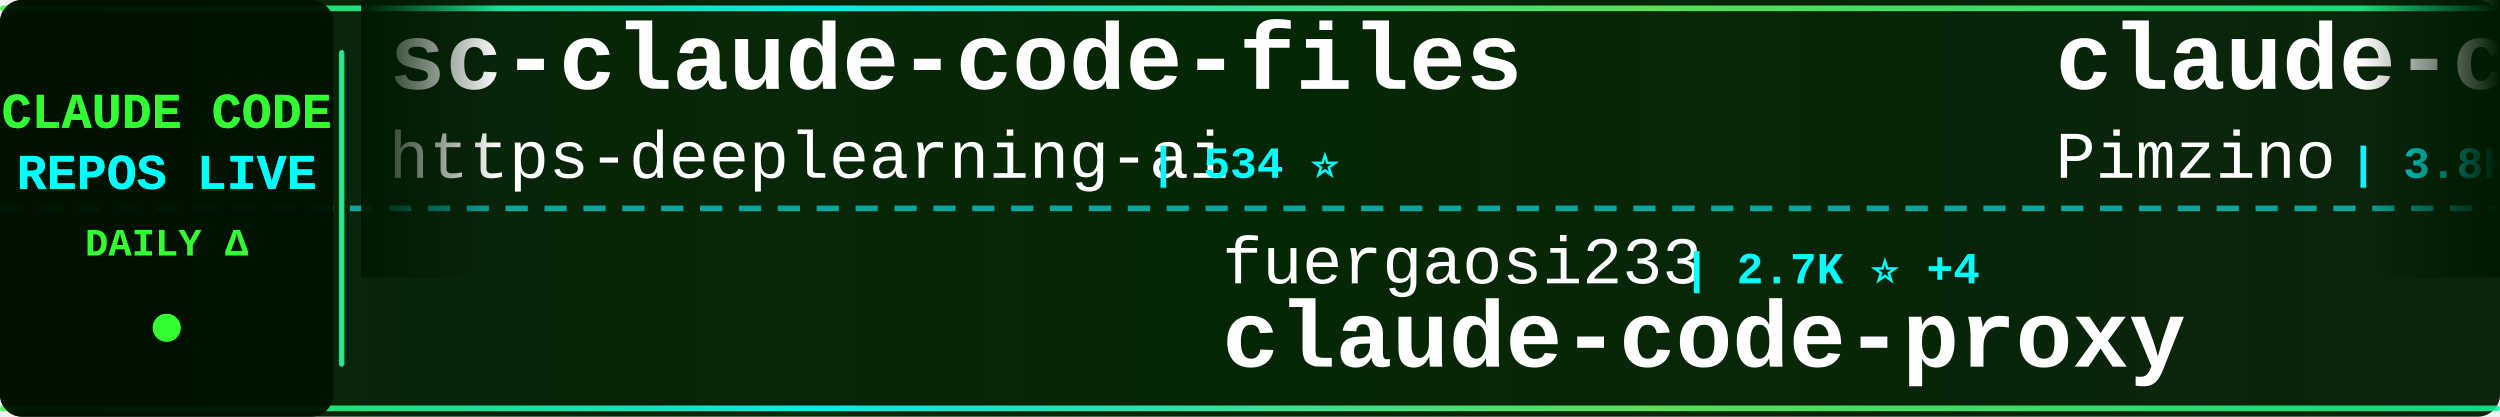
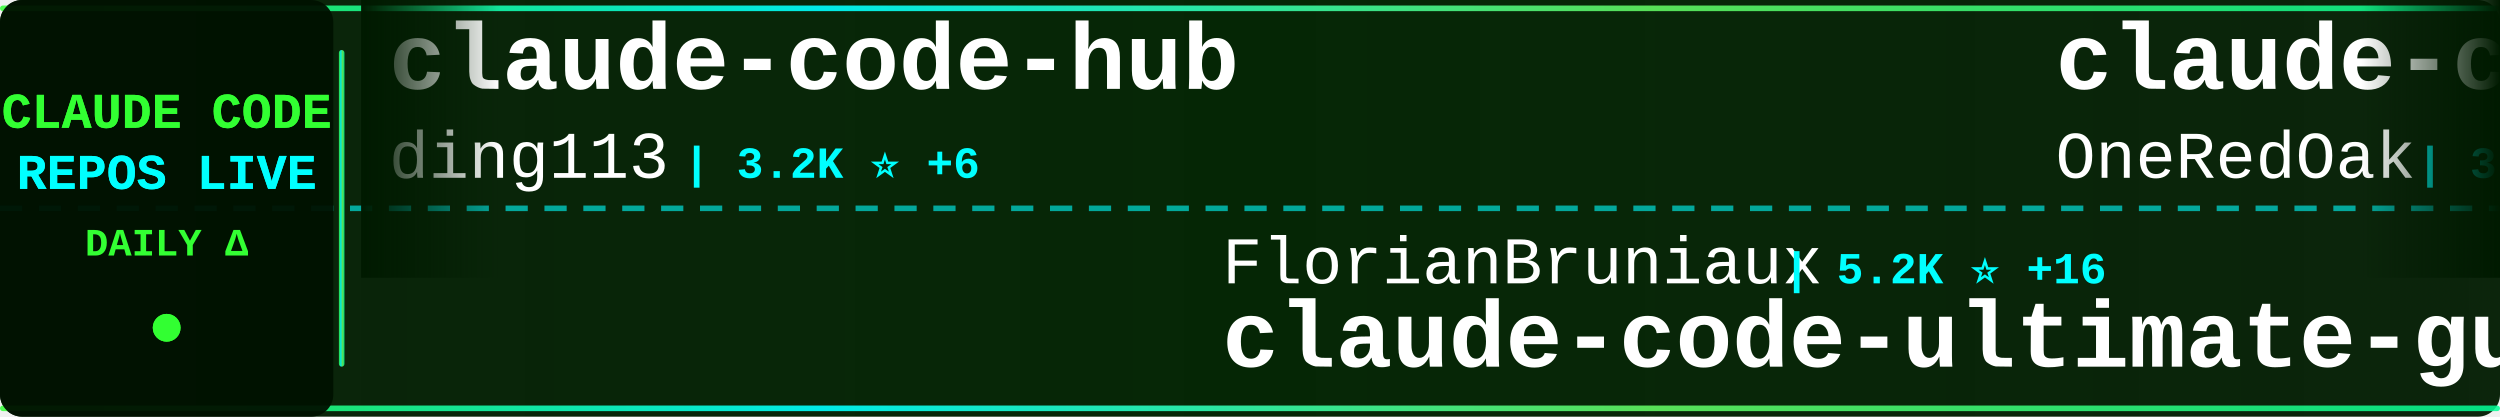
<svg xmlns="http://www.w3.org/2000/svg" width="900" height="150">
  <defs>
    <linearGradient id="tickerBg" x1="0%" y1="0%" x2="100%" y2="0%">
      <stop offset="0%" style="stop-color:#001a00;stop-opacity:0.95" />
      <stop offset="50%" style="stop-color:#002200;stop-opacity:0.98" />
      <stop offset="100%" style="stop-color:#001a00;stop-opacity:0.95" />
    </linearGradient>
    <linearGradient id="borderGrad" x1="0%" y1="0%" x2="100%" y2="0%">
      <stop offset="0%" style="stop-color:#33ff33;stop-opacity:0.85">
        <animate attributeName="stop-opacity" values="0.85;1;0.85" dur="2s" repeatCount="indefinite" />
      </stop>
      <stop offset="33%" style="stop-color:#00ffff;stop-opacity:0.9">
        <animate attributeName="stop-opacity" values="0.9;1;0.9" dur="2.2s" repeatCount="indefinite" />
      </stop>
      <stop offset="66%" style="stop-color:#66ff66;stop-opacity:0.85">
        <animate attributeName="stop-opacity" values="0.85;1;0.85" dur="1.8s" repeatCount="indefinite" />
      </stop>
      <stop offset="100%" style="stop-color:#00ff99;stop-opacity:0.85">
        <animate attributeName="stop-opacity" values="0.85;1;0.85" dur="2s" repeatCount="indefinite" />
      </stop>
    </linearGradient>
    <filter id="textGlow">
      <feGaussianBlur stdDeviation="0.1" result="coloredBlur" />
      <feMerge>
        <feMergeNode in="coloredBlur" />
        <feMergeNode in="SourceGraphic" />
      </feMerge>
    </filter>
    <filter id="metricGlow">
      <feGaussianBlur stdDeviation="0.2" result="coloredBlur" />
      <feMerge>
        <feMergeNode in="coloredBlur" />
        <feMergeNode in="SourceGraphic" />
      </feMerge>
    </filter>
    <linearGradient id="leftFade" x1="0%" y1="0%" x2="100%" y2="0%">
      <stop offset="0%" style="stop-color:#001a00;stop-opacity:1" />
      <stop offset="100%" style="stop-color:#001a00;stop-opacity:0" />
    </linearGradient>
    <linearGradient id="rightFade" x1="0%" y1="0%" x2="100%" y2="0%">
      <stop offset="0%" style="stop-color:#001a00;stop-opacity:0" />
      <stop offset="100%" style="stop-color:#001a00;stop-opacity:1" />
    </linearGradient>
  </defs>
  <rect width="900" height="150" fill="url(#tickerBg)" rx="8" />
  <rect x="0" y="2" width="900" height="2" fill="url(#borderGrad)" rx="1" />
  <rect x="0" y="146" width="900" height="2" fill="url(#borderGrad)" rx="1" />
  <line x1="0" y1="75" x2="900" y2="75" stroke="#00ffff" stroke-width="2" stroke-dasharray="8 6" opacity="0.6" />
  <rect x="0" y="0" width="120" height="150" fill="#001100" opacity="0.95" rx="8" />
  <text x="60" y="46" font-family="'Courier New', monospace" font-size="18" font-weight="bold" fill="#33ff33" text-anchor="middle" filter="url(#textGlow)">
    CLAUDE CODE
  </text>
  <text x="60" y="68" font-family="'Courier New', monospace" font-size="18" font-weight="bold" fill="#00ffff" text-anchor="middle" filter="url(#textGlow)">
    REPOS LIVE
  </text>
  <text x="60" y="92" font-family="'Courier New', monospace" font-size="14" font-weight="bold" fill="#33ff33" text-anchor="middle">
    DAILY Δ
  </text>
  <circle cx="60" cy="118" r="5" fill="#33ff33" filter="url(#metricGlow)">
    <animate attributeName="r" values="4;6;4" dur="1.5s" repeatCount="indefinite" />
    <animate attributeName="opacity" values="0.6;1;0.6" dur="1.5s" repeatCount="indefinite" />
  </circle>
  <rect x="122" y="18" width="2" height="114" fill="url(#borderGrad)" rx="1" />
  <clipPath id="tickerClip">
    <rect x="130" y="0" width="770" height="150" />
  </clipPath>
  <g clip-path="url(#tickerClip)">
    <g id="tickerItems">
      <animateTransform attributeName="transform" attributeType="XML" type="translate" from="0 0" to="-3000 0" dur="54s" repeatCount="indefinite" />
      <g transform="translate(0, 0)">
-         <text x="140" y="32" font-family="'Courier New', monospace" font-size="34" font-weight="bold" fill="#ffffff">sc-claude-code-files</text>
-         <text x="140" y="64" font-family="'Courier New', monospace" font-size="24" font-weight="normal" fill="#ffffff" opacity="1.0">https-deeplearning-ai</text>
-         <text x="414" y="64" font-family="'Courier New', monospace" font-size="16" font-weight="bold" fill="#00ffff"> | 534 ⭐</text>
+         <text x="140" y="32" font-family="'Courier New', monospace" font-size="34" font-weight="bold" fill="#ffffff">claude-code-hub</text>
+         <text x="140" y="64" font-family="'Courier New', monospace" font-size="24" font-weight="normal" fill="#ffffff" opacity="1.0">ding113</text>
+         <text x="246" y="64" font-family="'Courier New', monospace" font-size="16" font-weight="bold" fill="#00ffff"> | 3.2K ⭐ +6</text>
      </g>
      <g transform="translate(300, 0)">
-         <text x="140" y="102" font-family="'Courier New', monospace" font-size="24" font-weight="normal" fill="#ffffff" opacity="1.0">fuergaosi233</text>
-         <text x="306" y="102" font-family="'Courier New', monospace" font-size="16" font-weight="bold" fill="#00ffff"> | 2.7K ⭐ +4</text>
-         <text x="140" y="132" font-family="'Courier New', monospace" font-size="34" font-weight="bold" fill="#ffffff">claude-code-proxy</text>
+         <text x="140" y="102" font-family="'Courier New', monospace" font-size="24" font-weight="normal" fill="#ffffff" opacity="1.0">FlorianBruniaux</text>
+         <text x="342" y="102" font-family="'Courier New', monospace" font-size="16" font-weight="bold" fill="#00ffff"> | 5.2K ⭐ +16</text>
+         <text x="140" y="132" font-family="'Courier New', monospace" font-size="34" font-weight="bold" fill="#ffffff">claude-code-ultimate-gui...</text>
      </g>
      <g transform="translate(600, 0)">
-         <text x="140" y="32" font-family="'Courier New', monospace" font-size="34" font-weight="bold" fill="#ffffff">claude-code-spec-workflo...</text>
-         <text x="140" y="64" font-family="'Courier New', monospace" font-size="24" font-weight="normal" fill="#ffffff" opacity="1.0">Pimzino</text>
-         <text x="246" y="64" font-family="'Courier New', monospace" font-size="16" font-weight="bold" fill="#00ffff"> | 3.8K ⭐ +1</text>
+         <text x="140" y="32" font-family="'Courier New', monospace" font-size="34" font-weight="bold" fill="#ffffff">claude-code-workflows</text>
+         <text x="140" y="64" font-family="'Courier New', monospace" font-size="24" font-weight="normal" fill="#ffffff" opacity="1.0">OneRedOak</text>
+         <text x="270" y="64" font-family="'Courier New', monospace" font-size="16" font-weight="bold" fill="#00ffff"> | 3.8K ⭐ +2</text>
      </g>
      <g transform="translate(900, 0)">
-         <text x="140" y="102" font-family="'Courier New', monospace" font-size="24" font-weight="normal" fill="#ffffff" opacity="1.0">sugyan</text>
-         <text x="234" y="102" font-family="'Courier New', monospace" font-size="16" font-weight="bold" fill="#00ffff"> | 1.1K ⭐ +1</text>
-         <text x="140" y="132" font-family="'Courier New', monospace" font-size="34" font-weight="bold" fill="#ffffff">claude-code-webui</text>
+         <text x="140" y="102" font-family="'Courier New', monospace" font-size="24" font-weight="normal" fill="#ffffff" opacity="1.0">wanshuiyin</text>
+         <text x="282" y="102" font-family="'Courier New', monospace" font-size="16" font-weight="bold" fill="#00ffff"> | 12.7K ⭐ +47</text>
+         <text x="140" y="132" font-family="'Courier New', monospace" font-size="34" font-weight="bold" fill="#ffffff">Auto-claude-code-researc...</text>
      </g>
      <g transform="translate(1200, 0)">
-         <text x="140" y="32" font-family="'Courier New', monospace" font-size="34" font-weight="bold" fill="#ffffff">claude-code-sub-agents</text>
-         <text x="140" y="64" font-family="'Courier New', monospace" font-size="24" font-weight="normal" fill="#ffffff" opacity="1.0">lst97</text>
-         <text x="222" y="64" font-family="'Courier New', monospace" font-size="16" font-weight="bold" fill="#00ffff"> | 1.6K ⭐</text>
+         <text x="140" y="32" font-family="'Courier New', monospace" font-size="34" font-weight="bold" fill="#ffffff">claude-code-guide</text>
+         <text x="140" y="64" font-family="'Courier New', monospace" font-size="24" font-weight="normal" fill="#ffffff" opacity="1.0">zebbern</text>
+         <text x="246" y="64" font-family="'Courier New', monospace" font-size="16" font-weight="bold" fill="#00ffff"> | 4.3K ⭐ +4</text>
      </g>
      <g transform="translate(1500, 0)">
+         <text x="140" y="102" font-family="'Courier New', monospace" font-size="24" font-weight="normal" fill="#ffffff" opacity="1.0">oboard</text>
+         <text x="234" y="102" font-family="'Courier New', monospace" font-size="16" font-weight="bold" fill="#00ffff"> | 3.2K ⭐ +1</text>
+         <text x="140" y="132" font-family="'Courier New', monospace" font-size="34" font-weight="bold" fill="#ffffff">claude-code-rev</text>
+       </g>
+       <g transform="translate(1800, 0)">
+         <text x="140" y="32" font-family="'Courier New', monospace" font-size="34" font-weight="bold" fill="#ffffff">claude-code-pm-course</text>
+         <text x="140" y="64" font-family="'Courier New', monospace" font-size="24" font-weight="normal" fill="#ffffff" opacity="1.0">carlvellotti</text>
+         <text x="306" y="64" font-family="'Courier New', monospace" font-size="16" font-weight="bold" fill="#00ffff"> | 2.1K ⭐</text>
+       </g>
+       <g transform="translate(2100, 0)">
+         <text x="140" y="102" font-family="'Courier New', monospace" font-size="24" font-weight="normal" fill="#ffffff" opacity="1.0">ykdojo</text>
+         <text x="234" y="102" font-family="'Courier New', monospace" font-size="16" font-weight="bold" fill="#00ffff"> | 8.9K ⭐ +11</text>
+         <text x="140" y="132" font-family="'Courier New', monospace" font-size="34" font-weight="bold" fill="#ffffff">claude-code-tips</text>
+       </g>
+       <g transform="translate(2400, 0)">
+         <text x="140" y="32" font-family="'Courier New', monospace" font-size="34" font-weight="bold" fill="#ffffff">awesome-claude-code-tool...</text>
+         <text x="140" y="64" font-family="'Courier New', monospace" font-size="24" font-weight="normal" fill="#ffffff" opacity="1.0">rohitg00</text>
+         <text x="258" y="64" font-family="'Courier New', monospace" font-size="16" font-weight="bold" fill="#00ffff"> | 2.2K ⭐ +8</text>
+       </g>
+       <g transform="translate(2700, 0)">
        <text x="140" y="102" font-family="'Courier New', monospace" font-size="24" font-weight="normal" fill="#ffffff" opacity="1.0">davila7</text>
-         <text x="246" y="102" font-family="'Courier New', monospace" font-size="16" font-weight="bold" fill="#00ffff"> | 28.3K ⭐ +23</text>
+         <text x="246" y="102" font-family="'Courier New', monospace" font-size="16" font-weight="bold" fill="#00ffff"> | 28.3K ⭐ +25</text>
        <text x="140" y="132" font-family="'Courier New', monospace" font-size="34" font-weight="bold" fill="#ffffff">claude-code-templates</text>
      </g>
-       <g transform="translate(1800, 0)">
-         <text x="140" y="32" font-family="'Courier New', monospace" font-size="34" font-weight="bold" fill="#ffffff">ClaudeCodeAgents</text>
-         <text x="140" y="64" font-family="'Courier New', monospace" font-size="24" font-weight="normal" fill="#ffffff" opacity="1.0">darcyegb</text>
-         <text x="258" y="64" font-family="'Courier New', monospace" font-size="16" font-weight="bold" fill="#00ffff"> | 736 ⭐ +1</text>
-       </g>
-       <g transform="translate(2100, 0)">
-         <text x="140" y="102" font-family="'Courier New', monospace" font-size="24" font-weight="normal" fill="#ffffff" opacity="1.0">huangserva</text>
-         <text x="282" y="102" font-family="'Courier New', monospace" font-size="16" font-weight="bold" fill="#00ffff"> | 611 ⭐ +1</text>
-         <text x="140" y="132" font-family="'Courier New', monospace" font-size="34" font-weight="bold" fill="#ffffff">claude-code-cli</text>
-       </g>
-       <g transform="translate(2400, 0)">
-         <text x="140" y="32" font-family="'Courier New', monospace" font-size="34" font-weight="bold" fill="#ffffff">claude-coder</text>
-         <text x="140" y="64" font-family="'Courier New', monospace" font-size="24" font-weight="normal" fill="#ffffff" opacity="1.0">kodu-ai</text>
-         <text x="246" y="64" font-family="'Courier New', monospace" font-size="16" font-weight="bold" fill="#00ffff"> | 5.3K ⭐</text>
-       </g>
-       <g transform="translate(2700, 0)">
-         <text x="140" y="102" font-family="'Courier New', monospace" font-size="24" font-weight="normal" fill="#ffffff" opacity="1.0">digitalsamba</text>
-         <text x="306" y="102" font-family="'Courier New', monospace" font-size="16" font-weight="bold" fill="#00ffff"> | 1.6K ⭐ +9</text>
-         <text x="140" y="132" font-family="'Courier New', monospace" font-size="34" font-weight="bold" fill="#ffffff">claude-code-video-toolki...</text>
-       </g>
      <g transform="translate(3000, 0)">
-         <text x="140" y="32" font-family="'Courier New', monospace" font-size="34" font-weight="bold" fill="#ffffff">sc-claude-code-files</text>
-         <text x="140" y="64" font-family="'Courier New', monospace" font-size="24" font-weight="normal" fill="#ffffff" opacity="1.0">https-deeplearning-ai</text>
-         <text x="414" y="64" font-family="'Courier New', monospace" font-size="16" font-weight="bold" fill="#00ffff"> | 534 ⭐</text>
+         <text x="140" y="32" font-family="'Courier New', monospace" font-size="34" font-weight="bold" fill="#ffffff">claude-code-hub</text>
+         <text x="140" y="64" font-family="'Courier New', monospace" font-size="24" font-weight="normal" fill="#ffffff" opacity="1.0">ding113</text>
+         <text x="246" y="64" font-family="'Courier New', monospace" font-size="16" font-weight="bold" fill="#00ffff"> | 3.2K ⭐ +6</text>
      </g>
      <g transform="translate(3300, 0)">
-         <text x="140" y="102" font-family="'Courier New', monospace" font-size="24" font-weight="normal" fill="#ffffff" opacity="1.0">fuergaosi233</text>
-         <text x="306" y="102" font-family="'Courier New', monospace" font-size="16" font-weight="bold" fill="#00ffff"> | 2.7K ⭐ +4</text>
-         <text x="140" y="132" font-family="'Courier New', monospace" font-size="34" font-weight="bold" fill="#ffffff">claude-code-proxy</text>
+         <text x="140" y="102" font-family="'Courier New', monospace" font-size="24" font-weight="normal" fill="#ffffff" opacity="1.0">FlorianBruniaux</text>
+         <text x="342" y="102" font-family="'Courier New', monospace" font-size="16" font-weight="bold" fill="#00ffff"> | 5.2K ⭐ +16</text>
+         <text x="140" y="132" font-family="'Courier New', monospace" font-size="34" font-weight="bold" fill="#ffffff">claude-code-ultimate-gui...</text>
      </g>
      <g transform="translate(3600, 0)">
-         <text x="140" y="32" font-family="'Courier New', monospace" font-size="34" font-weight="bold" fill="#ffffff">claude-code-spec-workflo...</text>
-         <text x="140" y="64" font-family="'Courier New', monospace" font-size="24" font-weight="normal" fill="#ffffff" opacity="1.0">Pimzino</text>
-         <text x="246" y="64" font-family="'Courier New', monospace" font-size="16" font-weight="bold" fill="#00ffff"> | 3.8K ⭐ +1</text>
+         <text x="140" y="32" font-family="'Courier New', monospace" font-size="34" font-weight="bold" fill="#ffffff">claude-code-workflows</text>
+         <text x="140" y="64" font-family="'Courier New', monospace" font-size="24" font-weight="normal" fill="#ffffff" opacity="1.0">OneRedOak</text>
+         <text x="270" y="64" font-family="'Courier New', monospace" font-size="16" font-weight="bold" fill="#00ffff"> | 3.8K ⭐ +2</text>
      </g>
      <g transform="translate(3900, 0)">
-         <text x="140" y="102" font-family="'Courier New', monospace" font-size="24" font-weight="normal" fill="#ffffff" opacity="1.0">sugyan</text>
-         <text x="234" y="102" font-family="'Courier New', monospace" font-size="16" font-weight="bold" fill="#00ffff"> | 1.1K ⭐ +1</text>
-         <text x="140" y="132" font-family="'Courier New', monospace" font-size="34" font-weight="bold" fill="#ffffff">claude-code-webui</text>
+         <text x="140" y="102" font-family="'Courier New', monospace" font-size="24" font-weight="normal" fill="#ffffff" opacity="1.0">wanshuiyin</text>
+         <text x="282" y="102" font-family="'Courier New', monospace" font-size="16" font-weight="bold" fill="#00ffff"> | 12.7K ⭐ +47</text>
+         <text x="140" y="132" font-family="'Courier New', monospace" font-size="34" font-weight="bold" fill="#ffffff">Auto-claude-code-researc...</text>
      </g>
    </g>
  </g>
  <rect x="130" y="0" width="50" height="100" fill="url(#leftFade)" />
  <rect x="850" y="0" width="50" height="100" fill="url(#rightFade)" />
</svg>
